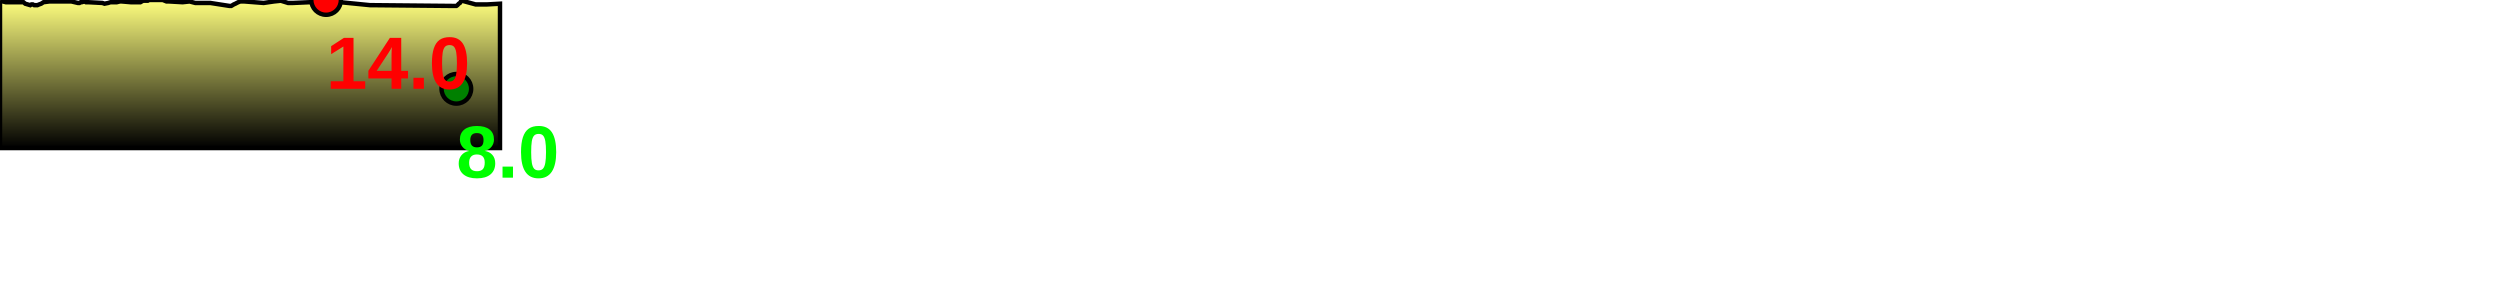
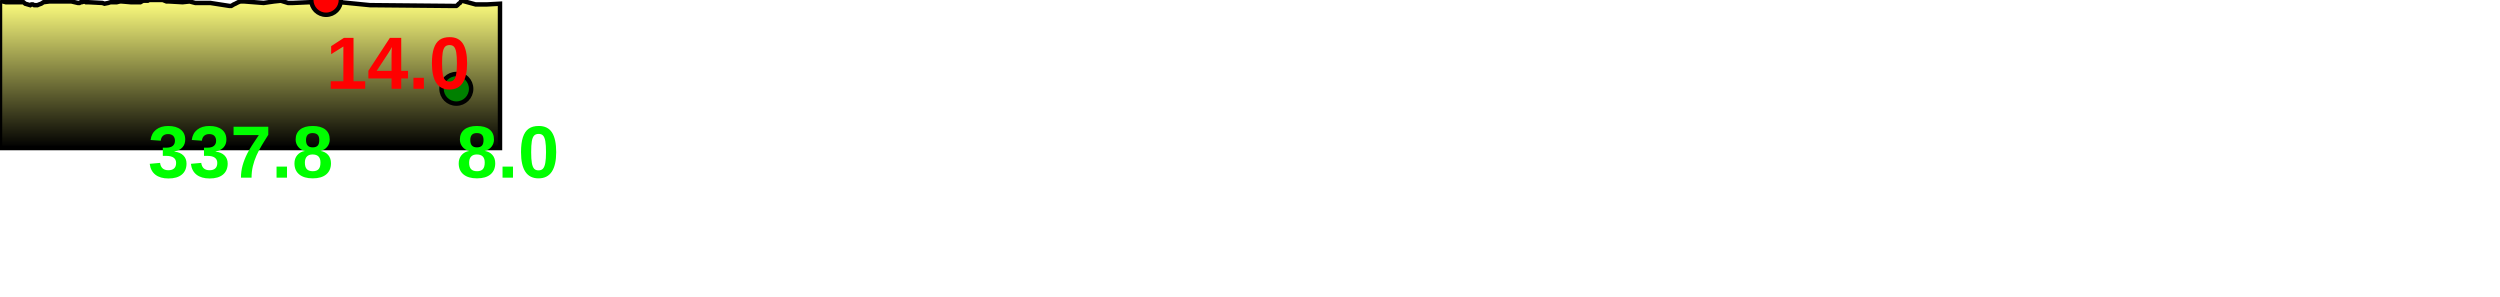
<svg xmlns="http://www.w3.org/2000/svg" baseProfile="full" height="200px" version="1.1" width="1688.785px">
  <defs>
    <linearGradient id="my-gradient" x1="0" x2="0" y1="0" y2="1">
      <stop offset="0.0" stop-color="#ffff7f" stop-opacity="1" />
      <stop offset="0.2" stop-color="#cccc66" stop-opacity="1" />
      <stop offset="1.0" stop-color="#000000" stop-opacity="1" />
    </linearGradient>
  </defs>
  <path d="M 0 0.5 L 3.942 1.5 L 14.58 1.5 L 15.863 1.5 L 17.023 2.5 L 20.453 3.5 L 21.229 3.0 L 22.193 3.0 L 23.125 3.5 L 24.15 3.5 L 25.257 3.5 L 26.409 3.0 L 27.811 2.5 L 29.394 1.5 L 33.23 1.0 L 35.881 1.0 L 38.605 1.0 L 41.348 1.0 L 48.304 1.0 L 52.6 2.0 L 53.691 2.0 L 54.461 1.5 L 55.218 1.5 L 56.986 1.0 L 58.044 1.5 L 58.896 1.5 L 59.697 1.5 L 69.187 2.0 L 70.593 2.5 L 73.08 2.0 L 74.657 1.5 L 76.863 1.5 L 78.89 1.5 L 80.888 1.0 L 82.446 1.0 L 88.326 1.5 L 93.895 1.5 L 94.856 1.5 L 95.714 1.0 L 96.66 0.5 L 97.983 0.5 L 99.766 0.5 L 100.772 0.0 L 102.034 0.0 L 103.265 0.0 L 104.288 0.0 L 105.393 0.0 L 106.291 0.0 L 107.977 0.0 L 110.001 0.0 L 112.499 1.0 L 114.555 1.0 L 123.346 1.5 L 128.088 1.0 L 131.905 2.0 L 136.108 2.0 L 139.447 2.0 L 142.091 2.0 L 154.959 4.0 L 156.209 4.0 L 157.079 3.5 L 157.87 3.0 L 159.015 2.5 L 159.947 2.0 L 160.936 1.5 L 162.274 1.0 L 163.602 1.0 L 165.273 1.0 L 178.098 2.0 L 184.958 1.0 L 189.717 0.5 L 194.586 2.0 L 196.179 2.0 L 197.862 2.0 L 209.163 1.5 L 209.835 1.5 L 210.426 1.5 L 211.209 1.5 L 212.221 1.0 L 212.885 1.0 L 213.552 1.0 L 213.994 1.0 L 216.48 0.5 L 220.279 0.0 L 221.542 0.5 L 223.01 1.0 L 226.695 1.5 L 229.965 1.5 L 250.109 3.5 L 252.682 3.5 L 305.371 4.0 L 307.552 4.0 L 308.271 4.0 L 309.003 3.5 L 309.918 2.5 L 310.696 2.0 L 311.358 1.0 L 312.159 0.5 L 321.302 3.0 L 328.795 3.0 L 328.795 3.0 L 337.757 2.5 L 337.757 100 L 0.0 100 L 0.0 1.0" fill="url(#my-gradient)" stroke="black" stroke-width="3" />
  <circle cx="220.279" cy="0" fill="red" r="10" stroke="black" stroke-width="3" />
  <circle cx="308.271" cy="60" fill="green" r="10" stroke="black" stroke-width="3" />
  <text fill="#ff0000" font-family="Arial" font-size="50px" font-weight="bold" stroke="none" x="220.279" y="60">14.0</text>
  <text fill="#00ff00" font-family="Arial" font-size="50px" font-weight="bold" stroke="none" x="308.271" y="120">8.0</text>
+   <text fill="#00ff00" font-family="Arial" font-size="50px" font-weight="bold" stroke="none" x="100" y="120">337.8</text>
</svg>
